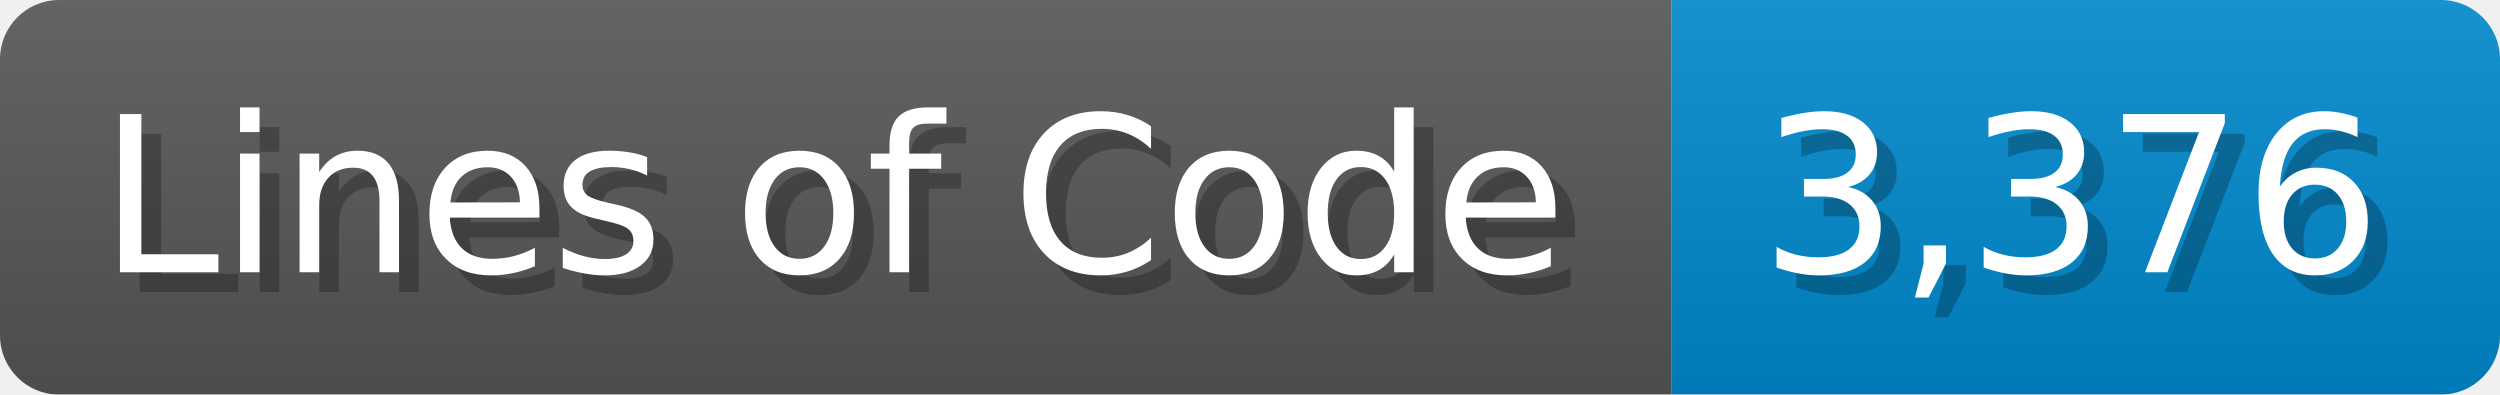
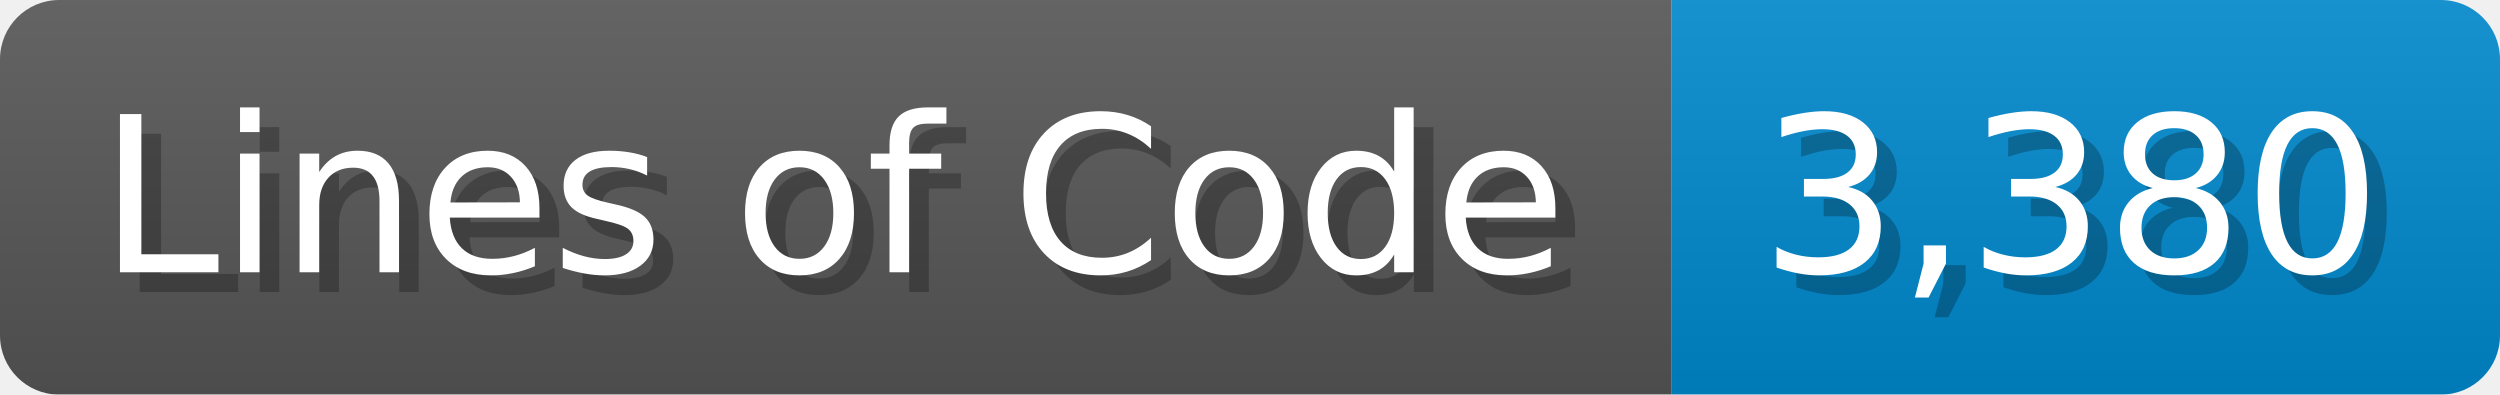
<svg xmlns="http://www.w3.org/2000/svg" width="126.7" height="20" viewBox="0 0 1267 200">
  <linearGradient id="a" x2="0" y2="100%">
    <stop offset="0" stop-opacity=".1" stop-color="#EEE" />
    <stop offset="1" stop-opacity=".1" />
  </linearGradient>
  <mask id="m">
    <rect width="1267" height="200" rx="30" fill="#FFF" />
  </mask>
  <g mask="url(#m)">
    <rect width="847" height="200" fill="#555" />
    <rect width="420" height="200" fill="#08C" x="847" />
    <rect width="1267" height="200" fill="url(#a)" />
  </g>
  <g fill="#fff" text-anchor="start" font-family="Verdana,DejaVu Sans,sans-serif" font-size="110">
    <text x="60" y="148" textLength="747" fill="#000" opacity="0.25">Lines of Code</text>
    <text x="50" y="138" textLength="747">Lines of Code</text>
-     <text x="902" y="148" textLength="320" fill="#000" opacity="0.25">3,376</text>
-     <text x="892" y="138" textLength="320">3,376</text>
+     <text x="902" y="148" textLength="320" fill="#000" opacity="0.25">3,380</text>
+     <text x="892" y="138" textLength="320">3,380</text>
  </g>
</svg>
